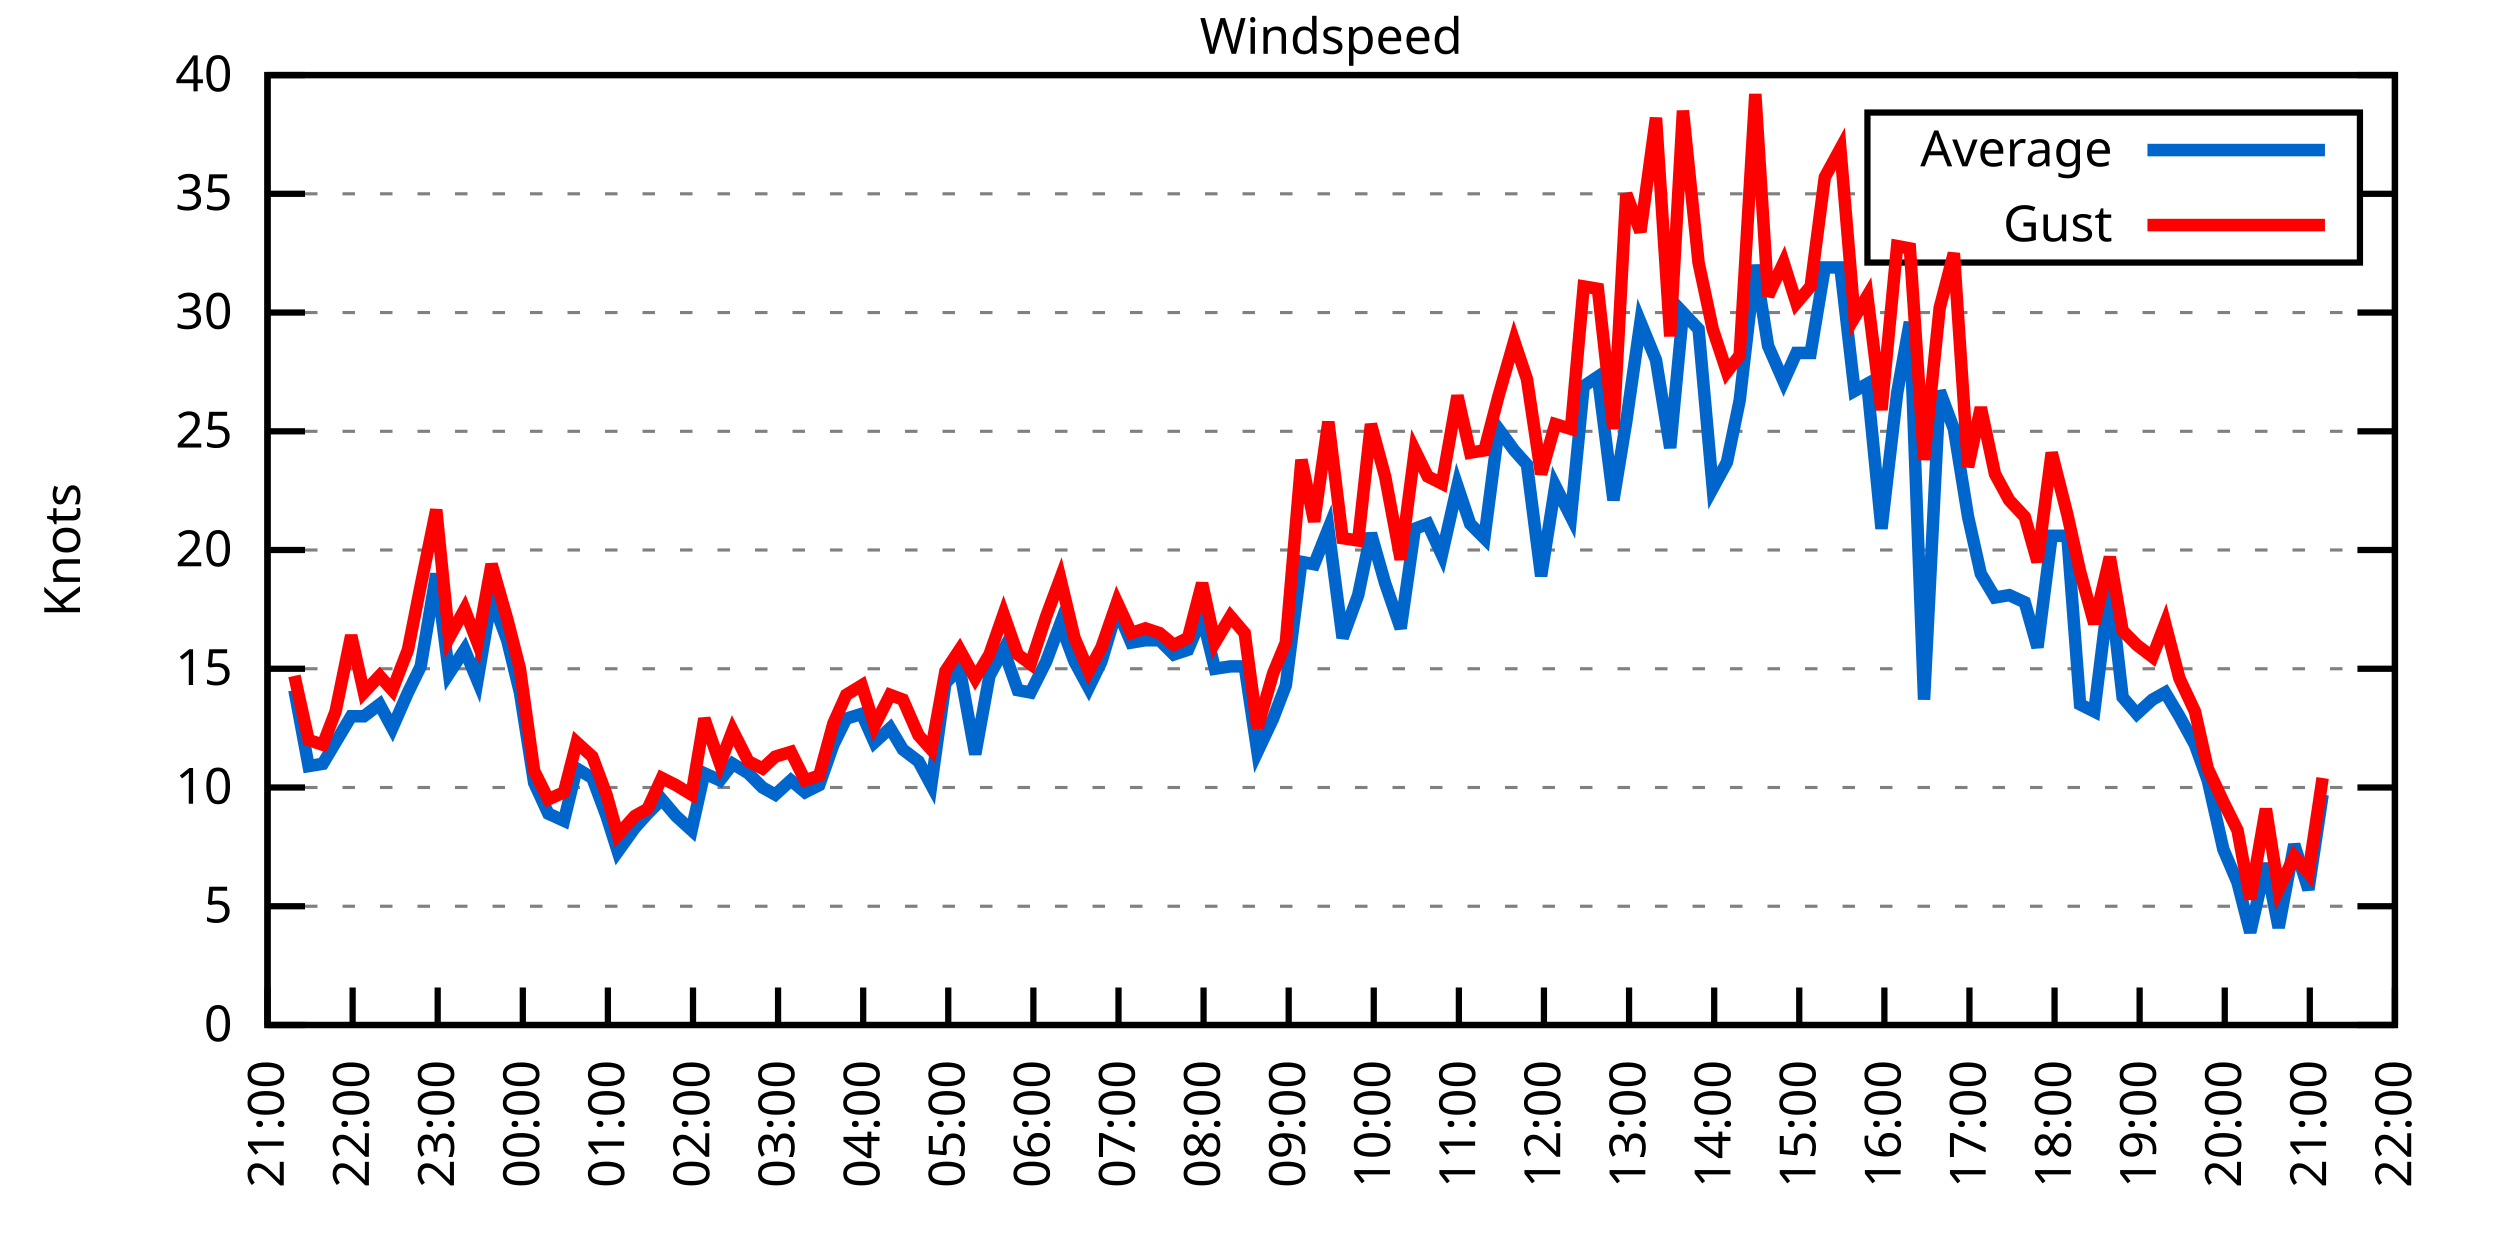
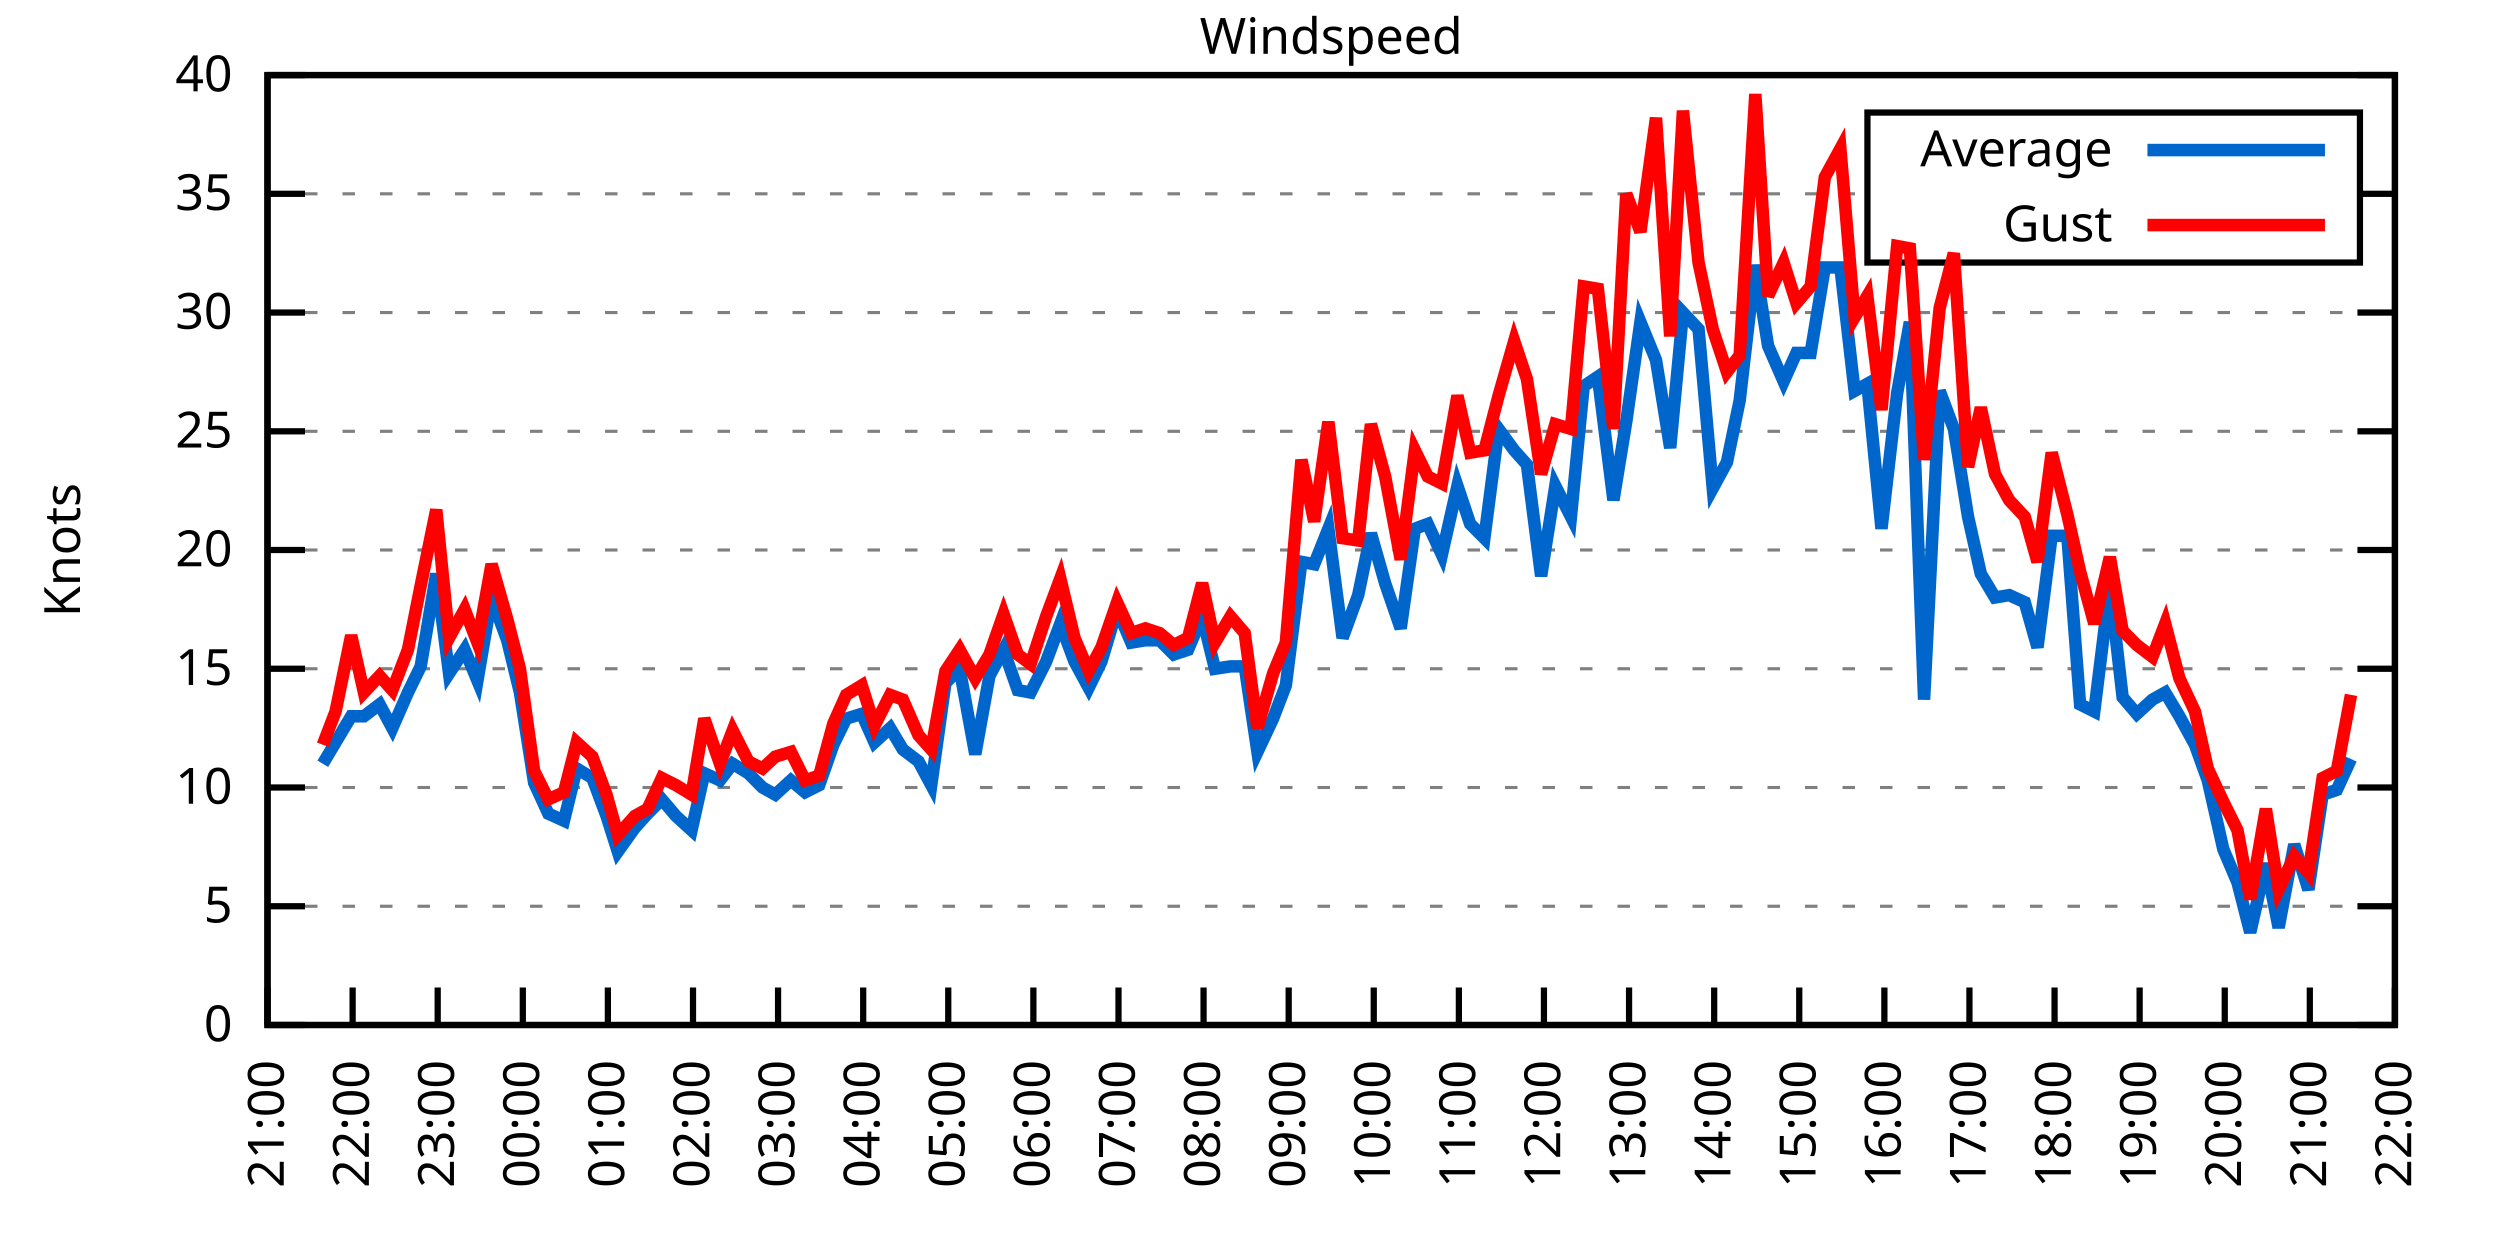
<svg xmlns="http://www.w3.org/2000/svg" xmlns:xlink="http://www.w3.org/1999/xlink" width="400" height="200" viewBox="0 0 400 200">
  <g id="gnuplot_canvas">
    <rect x="0" y="0" width="400" height="200" fill="none" />
    <defs>
      <circle id="gpDot" r="0.5" stroke-width="0.5" stroke="currentColor" />
      <path id="gpPt0" stroke-width="0.333" stroke="currentColor" d="M-1,0 h2 M0,-1 v2" />
      <path id="gpPt1" stroke-width="0.333" stroke="currentColor" d="M-1,-1 L1,1 M1,-1 L-1,1" />
      <path id="gpPt2" stroke-width="0.333" stroke="currentColor" d="M-1,0 L1,0 M0,-1 L0,1 M-1,-1 L1,1 M-1,1 L1,-1" />
      <rect id="gpPt3" stroke-width="0.333" stroke="currentColor" x="-1" y="-1" width="2" height="2" />
      <rect id="gpPt4" stroke-width="0.333" stroke="currentColor" fill="currentColor" x="-1" y="-1" width="2" height="2" />
      <circle id="gpPt5" stroke-width="0.333" stroke="currentColor" cx="0" cy="0" r="1" />
      <use xlink:href="#gpPt5" id="gpPt6" fill="currentColor" stroke="none" />
      <path id="gpPt7" stroke-width="0.333" stroke="currentColor" d="M0,-1.33 L-1.33,0.67 L1.33,0.67 z" />
      <use xlink:href="#gpPt7" id="gpPt8" fill="currentColor" stroke="none" />
      <use xlink:href="#gpPt7" id="gpPt9" stroke="currentColor" transform="rotate(180)" />
      <use xlink:href="#gpPt9" id="gpPt10" fill="currentColor" stroke="none" />
      <use xlink:href="#gpPt3" id="gpPt11" stroke="currentColor" transform="rotate(45)" />
      <use xlink:href="#gpPt11" id="gpPt12" fill="currentColor" stroke="none" />
      <path id="gpPt13" stroke-width="0.333" stroke="currentColor" d="M0,1.330 L1.265,0.411 L0.782,-1.067 L-0.782,-1.076 L-1.265,0.411 z" />
      <use xlink:href="#gpPt13" id="gpPt14" fill="currentColor" stroke="none" />
      <filter id="textbox" filterUnits="objectBoundingBox" x="0" y="0" height="1" width="1">
        <feFlood flood-color="white" flood-opacity="1" result="bgnd" />
        <feComposite in="SourceGraphic" in2="bgnd" operator="atop" />
      </filter>
      <filter id="greybox" filterUnits="objectBoundingBox" x="0" y="0" height="1" width="1">
        <feFlood flood-color="lightgrey" flood-opacity="1" result="grey" />
        <feComposite in="SourceGraphic" in2="grey" operator="atop" />
      </filter>
    </defs>
    <g fill="none" color="white" stroke="currentColor" stroke-width="1.00" stroke-linecap="butt" stroke-linejoin="miter">
</g>
    <g fill="none" color="black" stroke="currentColor" stroke-width="1.00" stroke-linecap="butt" stroke-linejoin="miter">
      <g stroke="none" shape-rendering="crispEdges">
        <polygon fill="rgb(255, 255, 255)" points="42.80,164.00 383.18,164.00 383.18,12.02 42.80,12.02 " />
      </g>
    </g>
    <g fill="none" color="black" stroke="currentColor" stroke-width="1.00" stroke-linecap="butt" stroke-linejoin="miter">
</g>
    <g fill="none" color="black" stroke="black" stroke-width="0.50" stroke-linecap="butt" stroke-linejoin="miter">
</g>
    <g fill="none" color="gray" stroke="currentColor" stroke-width="0.50" stroke-linecap="butt" stroke-linejoin="miter">
      <path stroke="gray" stroke-dasharray="2,4" class="gridline" d="M42.80,164.00 L383.19,164.00  " />
    </g>
    <g fill="none" color="gray" stroke="gray" stroke-width="1.00" stroke-linecap="butt" stroke-linejoin="miter">
</g>
    <g fill="none" color="black" stroke="currentColor" stroke-width="1.00" stroke-linecap="butt" stroke-linejoin="miter">
      <path stroke="black" d="M42.80,164.00 L48.80,164.00 M383.19,164.00 L377.19,164.00  " />
      <g transform="translate(37.20,166.60)" stroke="none" fill="black" font-family="Sans" font-size="8.00" text-anchor="end">
        <text>
          <tspan font-family="Sans"> 0</tspan>
        </text>
      </g>
    </g>
    <g fill="none" color="black" stroke="currentColor" stroke-width="1.00" stroke-linecap="butt" stroke-linejoin="miter">
</g>
    <g fill="none" color="black" stroke="black" stroke-width="0.50" stroke-linecap="butt" stroke-linejoin="miter">
</g>
    <g fill="none" color="gray" stroke="currentColor" stroke-width="0.50" stroke-linecap="butt" stroke-linejoin="miter">
      <path stroke="gray" stroke-dasharray="2,4" class="gridline" d="M42.80,145.00 L383.19,145.00  " />
    </g>
    <g fill="none" color="gray" stroke="gray" stroke-width="1.00" stroke-linecap="butt" stroke-linejoin="miter">
</g>
    <g fill="none" color="black" stroke="currentColor" stroke-width="1.00" stroke-linecap="butt" stroke-linejoin="miter">
      <path stroke="black" d="M42.80,145.00 L48.80,145.00 M383.19,145.00 L377.19,145.00  " />
      <g transform="translate(37.20,147.60)" stroke="none" fill="black" font-family="Sans" font-size="8.00" text-anchor="end">
        <text>
          <tspan font-family="Sans"> 5</tspan>
        </text>
      </g>
    </g>
    <g fill="none" color="black" stroke="currentColor" stroke-width="1.00" stroke-linecap="butt" stroke-linejoin="miter">
</g>
    <g fill="none" color="black" stroke="black" stroke-width="0.50" stroke-linecap="butt" stroke-linejoin="miter">
</g>
    <g fill="none" color="gray" stroke="currentColor" stroke-width="0.50" stroke-linecap="butt" stroke-linejoin="miter">
      <path stroke="gray" stroke-dasharray="2,4" class="gridline" d="M42.80,126.00 L383.19,126.00  " />
    </g>
    <g fill="none" color="gray" stroke="gray" stroke-width="1.00" stroke-linecap="butt" stroke-linejoin="miter">
</g>
    <g fill="none" color="black" stroke="currentColor" stroke-width="1.00" stroke-linecap="butt" stroke-linejoin="miter">
      <path stroke="black" d="M42.80,126.00 L48.80,126.00 M383.19,126.00 L377.19,126.00  " />
      <g transform="translate(37.20,128.60)" stroke="none" fill="black" font-family="Sans" font-size="8.00" text-anchor="end">
        <text>
          <tspan font-family="Sans"> 10</tspan>
        </text>
      </g>
    </g>
    <g fill="none" color="black" stroke="currentColor" stroke-width="1.00" stroke-linecap="butt" stroke-linejoin="miter">
</g>
    <g fill="none" color="black" stroke="black" stroke-width="0.50" stroke-linecap="butt" stroke-linejoin="miter">
</g>
    <g fill="none" color="gray" stroke="currentColor" stroke-width="0.50" stroke-linecap="butt" stroke-linejoin="miter">
      <path stroke="gray" stroke-dasharray="2,4" class="gridline" d="M42.80,107.00 L383.19,107.00  " />
    </g>
    <g fill="none" color="gray" stroke="gray" stroke-width="1.00" stroke-linecap="butt" stroke-linejoin="miter">
</g>
    <g fill="none" color="black" stroke="currentColor" stroke-width="1.00" stroke-linecap="butt" stroke-linejoin="miter">
      <path stroke="black" d="M42.80,107.00 L48.80,107.00 M383.19,107.00 L377.19,107.00  " />
      <g transform="translate(37.20,109.60)" stroke="none" fill="black" font-family="Sans" font-size="8.00" text-anchor="end">
        <text>
          <tspan font-family="Sans"> 15</tspan>
        </text>
      </g>
    </g>
    <g fill="none" color="black" stroke="currentColor" stroke-width="1.00" stroke-linecap="butt" stroke-linejoin="miter">
</g>
    <g fill="none" color="black" stroke="black" stroke-width="0.50" stroke-linecap="butt" stroke-linejoin="miter">
</g>
    <g fill="none" color="gray" stroke="currentColor" stroke-width="0.50" stroke-linecap="butt" stroke-linejoin="miter">
      <path stroke="gray" stroke-dasharray="2,4" class="gridline" d="M42.80,88.00 L383.19,88.00  " />
    </g>
    <g fill="none" color="gray" stroke="gray" stroke-width="1.00" stroke-linecap="butt" stroke-linejoin="miter">
</g>
    <g fill="none" color="black" stroke="currentColor" stroke-width="1.00" stroke-linecap="butt" stroke-linejoin="miter">
      <path stroke="black" d="M42.80,88.00 L48.80,88.00 M383.19,88.00 L377.19,88.00  " />
      <g transform="translate(37.20,90.60)" stroke="none" fill="black" font-family="Sans" font-size="8.00" text-anchor="end">
        <text>
          <tspan font-family="Sans"> 20</tspan>
        </text>
      </g>
    </g>
    <g fill="none" color="black" stroke="currentColor" stroke-width="1.00" stroke-linecap="butt" stroke-linejoin="miter">
</g>
    <g fill="none" color="black" stroke="black" stroke-width="0.50" stroke-linecap="butt" stroke-linejoin="miter">
</g>
    <g fill="none" color="gray" stroke="currentColor" stroke-width="0.50" stroke-linecap="butt" stroke-linejoin="miter">
      <path stroke="gray" stroke-dasharray="2,4" class="gridline" d="M42.80,69.01 L383.19,69.01  " />
    </g>
    <g fill="none" color="gray" stroke="gray" stroke-width="1.00" stroke-linecap="butt" stroke-linejoin="miter">
</g>
    <g fill="none" color="black" stroke="currentColor" stroke-width="1.00" stroke-linecap="butt" stroke-linejoin="miter">
      <path stroke="black" d="M42.80,69.01 L48.80,69.01 M383.19,69.01 L377.19,69.01  " />
      <g transform="translate(37.20,71.61)" stroke="none" fill="black" font-family="Sans" font-size="8.00" text-anchor="end">
        <text>
          <tspan font-family="Sans"> 25</tspan>
        </text>
      </g>
    </g>
    <g fill="none" color="black" stroke="currentColor" stroke-width="1.00" stroke-linecap="butt" stroke-linejoin="miter">
</g>
    <g fill="none" color="black" stroke="black" stroke-width="0.50" stroke-linecap="butt" stroke-linejoin="miter">
</g>
    <g fill="none" color="gray" stroke="currentColor" stroke-width="0.50" stroke-linecap="butt" stroke-linejoin="miter">
      <path stroke="gray" stroke-dasharray="2,4" class="gridline" d="M42.80,50.01 L383.19,50.01  " />
    </g>
    <g fill="none" color="gray" stroke="gray" stroke-width="1.00" stroke-linecap="butt" stroke-linejoin="miter">
</g>
    <g fill="none" color="black" stroke="currentColor" stroke-width="1.00" stroke-linecap="butt" stroke-linejoin="miter">
      <path stroke="black" d="M42.80,50.01 L48.80,50.01 M383.19,50.01 L377.19,50.01  " />
      <g transform="translate(37.20,52.61)" stroke="none" fill="black" font-family="Sans" font-size="8.00" text-anchor="end">
        <text>
          <tspan font-family="Sans"> 30</tspan>
        </text>
      </g>
    </g>
    <g fill="none" color="black" stroke="currentColor" stroke-width="1.00" stroke-linecap="butt" stroke-linejoin="miter">
</g>
    <g fill="none" color="black" stroke="black" stroke-width="0.50" stroke-linecap="butt" stroke-linejoin="miter">
</g>
    <g fill="none" color="gray" stroke="currentColor" stroke-width="0.50" stroke-linecap="butt" stroke-linejoin="miter">
      <path stroke="gray" stroke-dasharray="2,4" class="gridline" d="M42.80,31.01 L298.79,31.01 M377.59,31.01 L383.19,31.01  " />
    </g>
    <g fill="none" color="gray" stroke="gray" stroke-width="1.00" stroke-linecap="butt" stroke-linejoin="miter">
</g>
    <g fill="none" color="black" stroke="currentColor" stroke-width="1.00" stroke-linecap="butt" stroke-linejoin="miter">
      <path stroke="black" d="M42.80,31.01 L48.80,31.01 M383.19,31.01 L377.19,31.01  " />
      <g transform="translate(37.20,33.61)" stroke="none" fill="black" font-family="Sans" font-size="8.00" text-anchor="end">
        <text>
          <tspan font-family="Sans"> 35</tspan>
        </text>
      </g>
    </g>
    <g fill="none" color="black" stroke="currentColor" stroke-width="1.00" stroke-linecap="butt" stroke-linejoin="miter">
</g>
    <g fill="none" color="black" stroke="black" stroke-width="0.50" stroke-linecap="butt" stroke-linejoin="miter">
</g>
    <g fill="none" color="gray" stroke="currentColor" stroke-width="0.50" stroke-linecap="butt" stroke-linejoin="miter">
      <path stroke="gray" stroke-dasharray="2,4" class="gridline" d="M42.80,12.01 L383.19,12.01  " />
    </g>
    <g fill="none" color="gray" stroke="gray" stroke-width="1.00" stroke-linecap="butt" stroke-linejoin="miter">
</g>
    <g fill="none" color="black" stroke="currentColor" stroke-width="1.00" stroke-linecap="butt" stroke-linejoin="miter">
      <path stroke="black" d="M42.80,12.01 L48.80,12.01 M383.19,12.01 L377.19,12.01  " />
      <g transform="translate(37.20,14.61)" stroke="none" fill="black" font-family="Sans" font-size="8.00" text-anchor="end">
        <text>
          <tspan font-family="Sans"> 40</tspan>
        </text>
      </g>
    </g>
    <g fill="none" color="black" stroke="currentColor" stroke-width="1.00" stroke-linecap="butt" stroke-linejoin="miter">
      <path stroke="black" d="M42.80,164.00 L42.80,158.00  " />
      <g transform="translate(45.40,169.60) rotate(270.00)" stroke="none" fill="black" font-family="Sans" font-size="8.00" text-anchor="end">
        <text>
          <tspan font-family="Sans">21:00</tspan>
        </text>
      </g>
    </g>
    <g fill="none" color="black" stroke="currentColor" stroke-width="1.00" stroke-linecap="butt" stroke-linejoin="miter">
      <path stroke="black" d="M56.42,164.00 L56.42,158.00  " />
      <g transform="translate(59.02,169.60) rotate(270.00)" stroke="none" fill="black" font-family="Sans" font-size="8.00" text-anchor="end">
        <text>
          <tspan font-family="Sans">22:00</tspan>
        </text>
      </g>
    </g>
    <g fill="none" color="black" stroke="currentColor" stroke-width="1.00" stroke-linecap="butt" stroke-linejoin="miter">
      <path stroke="black" d="M70.03,164.00 L70.03,158.00  " />
      <g transform="translate(72.63,169.60) rotate(270.00)" stroke="none" fill="black" font-family="Sans" font-size="8.00" text-anchor="end">
        <text>
          <tspan font-family="Sans">23:00</tspan>
        </text>
      </g>
    </g>
    <g fill="none" color="black" stroke="currentColor" stroke-width="1.00" stroke-linecap="butt" stroke-linejoin="miter">
      <path stroke="black" d="M83.65,164.00 L83.65,158.00  " />
      <g transform="translate(86.25,169.60) rotate(270.00)" stroke="none" fill="black" font-family="Sans" font-size="8.00" text-anchor="end">
        <text>
          <tspan font-family="Sans">00:00</tspan>
        </text>
      </g>
    </g>
    <g fill="none" color="black" stroke="currentColor" stroke-width="1.00" stroke-linecap="butt" stroke-linejoin="miter">
      <path stroke="black" d="M97.26,164.00 L97.26,158.00  " />
      <g transform="translate(99.86,169.60) rotate(270.00)" stroke="none" fill="black" font-family="Sans" font-size="8.00" text-anchor="end">
        <text>
          <tspan font-family="Sans">01:00</tspan>
        </text>
      </g>
    </g>
    <g fill="none" color="black" stroke="currentColor" stroke-width="1.00" stroke-linecap="butt" stroke-linejoin="miter">
      <path stroke="black" d="M110.88,164.00 L110.88,158.00  " />
      <g transform="translate(113.48,169.60) rotate(270.00)" stroke="none" fill="black" font-family="Sans" font-size="8.00" text-anchor="end">
        <text>
          <tspan font-family="Sans">02:00</tspan>
        </text>
      </g>
    </g>
    <g fill="none" color="black" stroke="currentColor" stroke-width="1.00" stroke-linecap="butt" stroke-linejoin="miter">
      <path stroke="black" d="M124.49,164.00 L124.49,158.00  " />
      <g transform="translate(127.09,169.60) rotate(270.00)" stroke="none" fill="black" font-family="Sans" font-size="8.00" text-anchor="end">
        <text>
          <tspan font-family="Sans">03:00</tspan>
        </text>
      </g>
    </g>
    <g fill="none" color="black" stroke="currentColor" stroke-width="1.00" stroke-linecap="butt" stroke-linejoin="miter">
      <path stroke="black" d="M138.11,164.00 L138.11,158.00  " />
      <g transform="translate(140.71,169.60) rotate(270.00)" stroke="none" fill="black" font-family="Sans" font-size="8.00" text-anchor="end">
        <text>
          <tspan font-family="Sans">04:00</tspan>
        </text>
      </g>
    </g>
    <g fill="none" color="black" stroke="currentColor" stroke-width="1.00" stroke-linecap="butt" stroke-linejoin="miter">
      <path stroke="black" d="M151.72,164.00 L151.72,158.00  " />
      <g transform="translate(154.32,169.60) rotate(270.00)" stroke="none" fill="black" font-family="Sans" font-size="8.00" text-anchor="end">
        <text>
          <tspan font-family="Sans">05:00</tspan>
        </text>
      </g>
    </g>
    <g fill="none" color="black" stroke="currentColor" stroke-width="1.00" stroke-linecap="butt" stroke-linejoin="miter">
      <path stroke="black" d="M165.34,164.00 L165.34,158.00  " />
      <g transform="translate(167.94,169.60) rotate(270.00)" stroke="none" fill="black" font-family="Sans" font-size="8.00" text-anchor="end">
        <text>
          <tspan font-family="Sans">06:00</tspan>
        </text>
      </g>
    </g>
    <g fill="none" color="black" stroke="currentColor" stroke-width="1.00" stroke-linecap="butt" stroke-linejoin="miter">
      <path stroke="black" d="M178.96,164.00 L178.96,158.00  " />
      <g transform="translate(181.56,169.60) rotate(270.00)" stroke="none" fill="black" font-family="Sans" font-size="8.00" text-anchor="end">
        <text>
          <tspan font-family="Sans">07:00</tspan>
        </text>
      </g>
    </g>
    <g fill="none" color="black" stroke="currentColor" stroke-width="1.00" stroke-linecap="butt" stroke-linejoin="miter">
      <path stroke="black" d="M192.57,164.00 L192.57,158.00  " />
      <g transform="translate(195.17,169.60) rotate(270.00)" stroke="none" fill="black" font-family="Sans" font-size="8.00" text-anchor="end">
        <text>
          <tspan font-family="Sans">08:00</tspan>
        </text>
      </g>
    </g>
    <g fill="none" color="black" stroke="currentColor" stroke-width="1.00" stroke-linecap="butt" stroke-linejoin="miter">
      <path stroke="black" d="M206.19,164.00 L206.19,158.00  " />
      <g transform="translate(208.79,169.60) rotate(270.00)" stroke="none" fill="black" font-family="Sans" font-size="8.00" text-anchor="end">
        <text>
          <tspan font-family="Sans">09:00</tspan>
        </text>
      </g>
    </g>
    <g fill="none" color="black" stroke="currentColor" stroke-width="1.00" stroke-linecap="butt" stroke-linejoin="miter">
      <path stroke="black" d="M219.80,164.00 L219.80,158.00  " />
      <g transform="translate(222.40,169.60) rotate(270.00)" stroke="none" fill="black" font-family="Sans" font-size="8.00" text-anchor="end">
        <text>
          <tspan font-family="Sans">10:00</tspan>
        </text>
      </g>
    </g>
    <g fill="none" color="black" stroke="currentColor" stroke-width="1.00" stroke-linecap="butt" stroke-linejoin="miter">
      <path stroke="black" d="M233.42,164.00 L233.42,158.00  " />
      <g transform="translate(236.02,169.60) rotate(270.00)" stroke="none" fill="black" font-family="Sans" font-size="8.00" text-anchor="end">
        <text>
          <tspan font-family="Sans">11:00</tspan>
        </text>
      </g>
    </g>
    <g fill="none" color="black" stroke="currentColor" stroke-width="1.00" stroke-linecap="butt" stroke-linejoin="miter">
      <path stroke="black" d="M247.03,164.00 L247.03,158.00  " />
      <g transform="translate(249.63,169.60) rotate(270.00)" stroke="none" fill="black" font-family="Sans" font-size="8.00" text-anchor="end">
        <text>
          <tspan font-family="Sans">12:00</tspan>
        </text>
      </g>
    </g>
    <g fill="none" color="black" stroke="currentColor" stroke-width="1.00" stroke-linecap="butt" stroke-linejoin="miter">
      <path stroke="black" d="M260.65,164.00 L260.65,158.00  " />
      <g transform="translate(263.25,169.60) rotate(270.00)" stroke="none" fill="black" font-family="Sans" font-size="8.00" text-anchor="end">
        <text>
          <tspan font-family="Sans">13:00</tspan>
        </text>
      </g>
    </g>
    <g fill="none" color="black" stroke="currentColor" stroke-width="1.00" stroke-linecap="butt" stroke-linejoin="miter">
      <path stroke="black" d="M274.27,164.00 L274.27,158.00  " />
      <g transform="translate(276.87,169.60) rotate(270.00)" stroke="none" fill="black" font-family="Sans" font-size="8.00" text-anchor="end">
        <text>
          <tspan font-family="Sans">14:00</tspan>
        </text>
      </g>
    </g>
    <g fill="none" color="black" stroke="currentColor" stroke-width="1.00" stroke-linecap="butt" stroke-linejoin="miter">
      <path stroke="black" d="M287.88,164.00 L287.88,158.00  " />
      <g transform="translate(290.48,169.60) rotate(270.00)" stroke="none" fill="black" font-family="Sans" font-size="8.00" text-anchor="end">
        <text>
          <tspan font-family="Sans">15:00</tspan>
        </text>
      </g>
    </g>
    <g fill="none" color="black" stroke="currentColor" stroke-width="1.00" stroke-linecap="butt" stroke-linejoin="miter">
      <path stroke="black" d="M301.50,164.00 L301.50,158.00  " />
      <g transform="translate(304.10,169.60) rotate(270.00)" stroke="none" fill="black" font-family="Sans" font-size="8.00" text-anchor="end">
        <text>
          <tspan font-family="Sans">16:00</tspan>
        </text>
      </g>
    </g>
    <g fill="none" color="black" stroke="currentColor" stroke-width="1.00" stroke-linecap="butt" stroke-linejoin="miter">
      <path stroke="black" d="M315.11,164.00 L315.11,158.00  " />
      <g transform="translate(317.71,169.60) rotate(270.00)" stroke="none" fill="black" font-family="Sans" font-size="8.00" text-anchor="end">
        <text>
          <tspan font-family="Sans">17:00</tspan>
        </text>
      </g>
    </g>
    <g fill="none" color="black" stroke="currentColor" stroke-width="1.00" stroke-linecap="butt" stroke-linejoin="miter">
      <path stroke="black" d="M328.73,164.00 L328.73,158.00  " />
      <g transform="translate(331.33,169.60) rotate(270.00)" stroke="none" fill="black" font-family="Sans" font-size="8.00" text-anchor="end">
        <text>
          <tspan font-family="Sans">18:00</tspan>
        </text>
      </g>
    </g>
    <g fill="none" color="black" stroke="currentColor" stroke-width="1.00" stroke-linecap="butt" stroke-linejoin="miter">
      <path stroke="black" d="M342.34,164.00 L342.34,158.00  " />
      <g transform="translate(344.94,169.60) rotate(270.00)" stroke="none" fill="black" font-family="Sans" font-size="8.00" text-anchor="end">
        <text>
          <tspan font-family="Sans">19:00</tspan>
        </text>
      </g>
    </g>
    <g fill="none" color="black" stroke="currentColor" stroke-width="1.00" stroke-linecap="butt" stroke-linejoin="miter">
      <path stroke="black" d="M355.96,164.00 L355.96,158.00  " />
      <g transform="translate(358.56,169.60) rotate(270.00)" stroke="none" fill="black" font-family="Sans" font-size="8.00" text-anchor="end">
        <text>
          <tspan font-family="Sans">20:00</tspan>
        </text>
      </g>
    </g>
    <g fill="none" color="black" stroke="currentColor" stroke-width="1.00" stroke-linecap="butt" stroke-linejoin="miter">
      <path stroke="black" d="M369.57,164.00 L369.57,158.00  " />
      <g transform="translate(372.17,169.60) rotate(270.00)" stroke="none" fill="black" font-family="Sans" font-size="8.00" text-anchor="end">
        <text>
          <tspan font-family="Sans">21:00</tspan>
        </text>
      </g>
    </g>
    <g fill="none" color="black" stroke="currentColor" stroke-width="1.00" stroke-linecap="butt" stroke-linejoin="miter">
      <path stroke="black" d="M383.19,164.00 L383.19,158.00  " />
      <g transform="translate(385.79,169.60) rotate(270.00)" stroke="none" fill="black" font-family="Sans" font-size="8.00" text-anchor="end">
        <text>
          <tspan font-family="Sans">22:00</tspan>
        </text>
      </g>
    </g>
    <g fill="none" color="black" stroke="currentColor" stroke-width="1.00" stroke-linecap="butt" stroke-linejoin="miter">
</g>
    <g fill="none" color="black" stroke="currentColor" stroke-width="1.00" stroke-linecap="butt" stroke-linejoin="miter">
      <path stroke="black" d="M42.80,12.01 L42.80,164.00 L383.19,164.00 L383.19,12.01 L42.80,12.01 Z  " />
    </g>
    <g fill="none" color="black" stroke="currentColor" stroke-width="1.00" stroke-linecap="butt" stroke-linejoin="miter">
</g>
    <g fill="none" color="black" stroke="currentColor" stroke-width="1.00" stroke-linecap="butt" stroke-linejoin="miter">
      <path stroke="black" d="M298.79,42.01 L298.79,18.01 L377.59,18.01 L377.59,42.01 L298.79,42.01 Z  " />
    </g>
    <g id="Windspeed_plot_1">
      <g fill="none" color="white" stroke="black" stroke-width="2.00" stroke-linecap="butt" stroke-linejoin="miter">
</g>
      <g fill="none" color="black" stroke="currentColor" stroke-width="2.00" stroke-linecap="butt" stroke-linejoin="miter">
        <g transform="translate(337.99,26.61)" stroke="none" fill="black" font-family="Sans" font-size="8.00" text-anchor="end">
          <text>
            <tspan font-family="Sans">Average</tspan>
          </text>
        </g>
      </g>
      <g fill="none" color="black" stroke="currentColor" stroke-width="2.00" stroke-linecap="butt" stroke-linejoin="miter">
-         <path stroke="rgb(  0, 102, 204)" d="M343.59,24.01 L371.99,24.01 M47.11,110.42 L49.38,122.58 L51.65,122.20 L53.69,118.78 L56.19,114.60 L58.23,114.60   L60.73,112.70 L62.77,116.50 L65.27,110.80 L67.31,106.62 L69.80,91.80 L71.85,107.76 L74.34,103.96 L76.39,108.90   L78.65,95.60 L81.15,102.44 L83.19,110.80 L85.46,125.24 L87.73,130.18 L90.23,131.32 L92.27,122.96 L94.77,124.48   L97.04,130.56 L98.85,136.26 L101.57,132.46 L103.62,130.18 L105.89,127.90 L108.15,130.56 L110.65,132.84 L112.69,123.72   L115.19,124.86 L117.23,122.20 L119.73,123.72 L122.00,126.00 L124.04,127.14 L126.54,124.86 L128.81,126.76 L131.07,125.62   L133.34,119.16 L135.39,114.98 L137.88,114.22 L139.92,118.78 L142.42,116.50 L144.46,119.92 L146.96,121.82 L149.00,125.62   L151.27,109.28 L153.54,107.00 L156.04,120.68 L158.31,108.14 L160.57,103.96 L162.84,110.42 L164.89,110.80 L167.38,105.86   L169.65,99.78 L171.92,105.86 L174.19,110.04 L176.23,105.86 L178.73,97.50 L181.00,102.82 L183.27,102.44 L185.54,102.44   L187.81,104.72 L190.08,103.96 L192.34,98.64 L194.39,107.00 L196.88,106.62 L199.15,106.62 L201.19,120.30 L203.69,114.98   L205.73,109.66 L208.23,89.90 L210.27,90.28 L212.54,84.59 L214.81,102.06 L217.31,95.22 L219.35,85.35 L221.62,93.32   L224.11,100.54 L226.38,84.59 L228.43,83.83 L230.70,88.76 L233.19,77.75 L235.23,83.83 L237.50,86.11 L239.77,68.63   L242.27,72.05 L244.31,74.33 L246.58,92.18 L248.85,77.75 L251.35,82.69 L253.39,61.79 L255.66,60.27 L258.15,80.03   L260.20,67.49 L262.47,51.53 L264.96,57.61 L267.23,71.67 L269.27,50.01 L271.77,52.67 L274.04,78.13 L276.31,73.95   L278.35,64.07 L280.85,42.41 L282.89,55.33 L285.38,61.03 L287.43,56.47 L289.70,56.47 L291.97,42.79 L294.46,42.79   L296.73,62.55 L298.77,61.41 L301.04,84.59 L303.54,62.93 L305.58,51.53 L307.85,111.94 L310.35,62.55 L312.62,68.63   L314.89,82.69 L316.93,91.80 L319.20,95.60 L321.47,95.22 L323.96,96.36 L326.00,103.58 L328.27,85.73 L330.77,85.73   L332.81,112.70 L335.08,113.84 L337.58,93.70 L339.62,111.56 L341.89,114.22 L344.39,111.94 L346.43,110.80 L348.70,114.60   L351.19,119.16 L353.24,124.86 L355.73,135.88 L358.00,141.20 L360.04,149.18 L362.54,138.16 L364.58,148.42 L367.08,135.12   L369.35,142.34 L371.62,127.14  " />
+         <path stroke="rgb(  0, 102, 204)" d="M343.59,24.01 L371.99,24.01 M51.65,122.20 L53.69,118.78 L56.19,114.60 L58.23,114.60 L60.73,112.70 L62.77,116.50   L65.27,110.80 L67.31,106.62 L69.80,91.80 L71.85,107.76 L74.34,103.96 L76.39,108.90 L78.65,95.60 L81.15,102.44   L83.19,110.80 L85.46,125.24 L87.73,130.18 L90.23,131.32 L92.27,122.96 L94.77,124.48 L97.04,130.56 L98.85,136.26   L101.57,132.46 L103.62,130.18 L105.89,127.90 L108.15,130.56 L110.65,132.84 L112.69,123.72 L115.19,124.86 L117.23,122.20   L119.73,123.72 L122.00,126.00 L124.04,127.14 L126.54,124.86 L128.81,126.76 L131.07,125.62 L133.34,119.16 L135.39,114.98   L137.88,114.22 L139.92,118.78 L142.42,116.50 L144.46,119.92 L146.96,121.82 L149.00,125.62 L151.27,109.28 L153.54,107.00   L156.04,120.68 L158.31,108.14 L160.57,103.96 L162.84,110.42 L164.89,110.80 L167.38,105.86 L169.65,99.78 L171.92,105.86   L174.19,110.04 L176.23,105.86 L178.73,97.50 L181.00,102.82 L183.27,102.44 L185.54,102.44 L187.81,104.72 L190.08,103.96   L192.34,98.64 L194.39,107.00 L196.88,106.62 L199.15,106.62 L201.19,120.30 L203.69,114.98 L205.73,109.66 L208.23,89.90   L210.27,90.28 L212.54,84.59 L214.81,102.06 L217.31,95.22 L219.35,85.35 L221.62,93.32 L224.11,100.54 L226.38,84.59   L228.43,83.83 L230.70,88.76 L233.19,77.75 L235.23,83.83 L237.50,86.11 L239.77,68.63 L242.27,72.05 L244.31,74.33   L246.58,92.18 L248.85,77.75 L251.35,82.69 L253.39,61.79 L255.66,60.27 L258.15,80.03 L260.20,67.49 L262.47,51.53   L264.96,57.61 L267.23,71.67 L269.27,50.01 L271.77,52.67 L274.04,78.13 L276.31,73.95 L278.35,64.07 L280.85,42.41   L282.89,55.33 L285.38,61.03 L287.43,56.47 L289.70,56.47 L291.97,42.79 L294.46,42.79 L296.73,62.55 L298.77,61.41   L301.04,84.59 L303.54,62.93 L305.58,51.53 L307.85,111.94 L310.35,62.55 L312.62,68.63 L314.89,82.69 L316.93,91.80   L319.20,95.60 L321.47,95.22 L323.96,96.36 L326.00,103.58 L328.27,85.73 L330.77,85.73 L332.81,112.70 L335.08,113.84   L337.58,93.70 L339.62,111.56 L341.89,114.22 L344.39,111.94 L346.43,110.80 L348.70,114.60 L351.19,119.16 L353.24,124.86   L355.73,135.88 L358.00,141.20 L360.04,149.18 L362.54,138.16 L364.58,148.42 L367.08,135.12 L369.35,142.34 L371.62,127.14   L373.89,126.38 L376.16,121.44  " />
      </g>
    </g>
    <g id="Windspeed_plot_2">
      <g fill="none" color="black" stroke="currentColor" stroke-width="2.00" stroke-linecap="butt" stroke-linejoin="miter">
        <g transform="translate(337.99,38.61)" stroke="none" fill="black" font-family="Sans" font-size="8.00" text-anchor="end">
          <text>
            <tspan font-family="Sans">Gust</tspan>
          </text>
        </g>
      </g>
      <g fill="none" color="black" stroke="currentColor" stroke-width="2.00" stroke-linecap="butt" stroke-linejoin="miter">
-         <path stroke="rgb(255,   0,   0)" d="M343.59,36.01 L371.99,36.01 M47.11,108.14 L49.38,118.40 L51.65,119.16 L53.69,113.84 L56.19,101.68 L58.23,110.80   L60.73,108.14 L62.77,110.42 L65.27,103.96 L67.31,93.70 L69.80,81.55 L71.85,102.06 L74.34,97.50 L76.39,102.82   L78.65,90.28 L81.15,99.02 L83.19,107.00 L85.46,123.34 L87.73,127.90 L90.23,126.76 L92.27,118.78 L94.77,121.06   L97.04,127.14 L98.85,133.60 L101.57,130.56 L103.62,129.42 L105.89,124.48 L108.15,125.62 L110.65,127.14 L112.69,114.98   L115.19,122.20 L117.23,116.88 L119.73,121.82 L122.00,122.96 L124.04,121.06 L126.54,120.30 L128.81,124.86 L131.07,124.10   L133.34,115.74 L135.39,111.18 L137.88,109.66 L139.92,116.12 L142.42,111.18 L144.46,111.94 L146.96,117.64 L149.00,119.92   L151.27,107.38 L153.54,103.96 L156.04,108.52 L158.31,104.72 L160.57,98.26 L162.84,104.72 L164.89,106.24 L167.38,98.64   L169.65,92.56 L171.92,102.06 L174.19,107.38 L176.23,103.58 L178.73,96.36 L181.00,101.30 L183.27,100.54 L185.54,101.30   L187.81,103.20 L190.08,102.06 L192.34,93.32 L194.39,102.82 L196.88,98.64 L199.15,101.30 L201.19,116.50 L203.69,107.76   L205.73,102.82 L208.23,73.57 L210.27,83.45 L212.54,67.49 L214.81,86.11 L217.31,86.49 L219.35,67.87 L221.62,76.23   L224.11,89.52 L226.38,72.05 L228.43,76.23 L230.70,77.37 L233.19,63.31 L235.23,72.43 L237.50,72.05 L239.77,63.31   L242.27,54.57 L244.31,60.65 L246.58,75.85 L248.85,67.87 L251.35,68.63 L253.39,45.83 L255.66,46.21 L258.15,68.63   L260.20,31.01 L262.47,37.09 L264.96,18.85 L267.23,53.81 L269.27,17.71 L271.77,42.03 L274.04,52.67 L276.31,59.51   L278.35,56.85 L280.85,15.05 L282.89,47.35 L285.38,42.03 L287.43,48.49 L289.70,45.83 L291.97,28.35 L294.46,23.79   L296.73,50.77 L298.77,47.35 L301.04,65.59 L303.54,39.37 L305.58,39.75 L307.85,73.57 L310.35,49.25 L312.62,40.51   L314.89,74.71 L316.93,65.21 L319.20,75.85 L321.47,80.03 L323.96,82.69 L326.00,89.90 L328.27,72.43 L330.77,82.31   L332.81,91.42 L335.08,99.78 L337.58,89.14 L339.62,100.92 L341.89,103.20 L344.39,105.10 L346.43,99.78 L348.70,108.52   L351.19,113.84 L353.24,122.96 L355.73,128.28 L358.00,132.84 L360.04,143.86 L362.54,129.42 L364.58,142.34 L367.08,137.02   L369.35,139.68 L371.62,124.48  " />
+         <path stroke="rgb(255,   0,   0)" d="M343.59,36.01 L371.99,36.01 M51.65,119.16 L53.69,113.84 L56.19,101.68 L58.23,110.80 L60.73,108.14 L62.77,110.42   L65.27,103.96 L67.31,93.70 L69.80,81.55 L71.85,102.06 L74.34,97.50 L76.39,102.82 L78.65,90.28 L81.15,99.02   L83.19,107.00 L85.46,123.34 L87.73,127.90 L90.23,126.76 L92.27,118.78 L94.77,121.06 L97.04,127.14 L98.85,133.60   L101.57,130.56 L103.62,129.42 L105.89,124.48 L108.15,125.62 L110.65,127.14 L112.69,114.98 L115.19,122.20 L117.23,116.88   L119.73,121.82 L122.00,122.96 L124.04,121.06 L126.54,120.30 L128.81,124.86 L131.07,124.10 L133.34,115.74 L135.39,111.18   L137.88,109.66 L139.92,116.12 L142.42,111.18 L144.46,111.94 L146.96,117.64 L149.00,119.92 L151.27,107.38 L153.54,103.96   L156.04,108.52 L158.31,104.72 L160.57,98.26 L162.84,104.72 L164.89,106.24 L167.38,98.64 L169.65,92.56 L171.92,102.06   L174.19,107.38 L176.23,103.58 L178.73,96.36 L181.00,101.30 L183.27,100.54 L185.54,101.30 L187.81,103.20 L190.08,102.06   L192.34,93.32 L194.39,102.82 L196.88,98.64 L199.15,101.30 L201.19,116.50 L203.69,107.76 L205.73,102.82 L208.23,73.57   L210.27,83.45 L212.54,67.49 L214.81,86.11 L217.31,86.49 L219.35,67.87 L221.62,76.23 L224.11,89.52 L226.38,72.05   L228.43,76.23 L230.70,77.37 L233.19,63.31 L235.23,72.43 L237.50,72.05 L239.77,63.31 L242.27,54.57 L244.31,60.65   L246.58,75.85 L248.85,67.87 L251.35,68.63 L253.39,45.83 L255.66,46.21 L258.15,68.63 L260.20,31.01 L262.47,37.09   L264.96,18.85 L267.23,53.81 L269.27,17.71 L271.77,42.03 L274.04,52.67 L276.31,59.51 L278.35,56.85 L280.85,15.05   L282.89,47.35 L285.38,42.03 L287.43,48.49 L289.70,45.83 L291.97,28.35 L294.46,23.79 L296.73,50.77 L298.77,47.35   L301.04,65.59 L303.54,39.37 L305.58,39.75 L307.85,73.57 L310.35,49.25 L312.62,40.51 L314.89,74.71 L316.93,65.21   L319.20,75.85 L321.47,80.03 L323.96,82.69 L326.00,89.90 L328.27,72.43 L330.77,82.31 L332.81,91.42 L335.08,99.78   L337.58,89.14 L339.62,100.92 L341.89,103.20 L344.39,105.10 L346.43,99.78 L348.70,108.52 L351.19,113.84 L353.24,122.96   L355.73,128.28 L358.00,132.84 L360.04,143.86 L362.54,129.42 L364.58,142.34 L367.08,137.02 L369.35,139.68 L371.62,124.48   L373.89,123.34 L376.16,111.18  " />
      </g>
    </g>
    <g fill="none" color="black" stroke="currentColor" stroke-width="2.00" stroke-linecap="butt" stroke-linejoin="miter">
</g>
    <g fill="none" color="black" stroke="black" stroke-width="1.00" stroke-linecap="butt" stroke-linejoin="miter">
</g>
    <g fill="none" color="black" stroke="currentColor" stroke-width="1.00" stroke-linecap="butt" stroke-linejoin="miter">
      <path stroke="black" d="M42.80,12.01 L42.80,164.00 L383.19,164.00 L383.19,12.01 L42.80,12.01 Z  " />
      <g transform="translate(12.80,88.01) rotate(270.00)" stroke="none" fill="black" font-family="Sans" font-size="8.00" text-anchor="middle">
        <text>
          <tspan font-family="Sans">Knots</tspan>
        </text>
      </g>
    </g>
    <g fill="none" color="black" stroke="currentColor" stroke-width="1.00" stroke-linecap="butt" stroke-linejoin="miter">
</g>
    <g fill="none" color="black" stroke="currentColor" stroke-width="1.00" stroke-linecap="butt" stroke-linejoin="miter">
      <g transform="translate(212.99,8.61)" stroke="none" fill="black" font-family="Sans" font-size="8.00" text-anchor="middle">
        <text>
          <tspan font-family="Sans">Windspeed</tspan>
        </text>
      </g>
    </g>
    <g fill="none" color="black" stroke="currentColor" stroke-width="1.00" stroke-linecap="butt" stroke-linejoin="miter">
</g>
  </g>
</svg>
